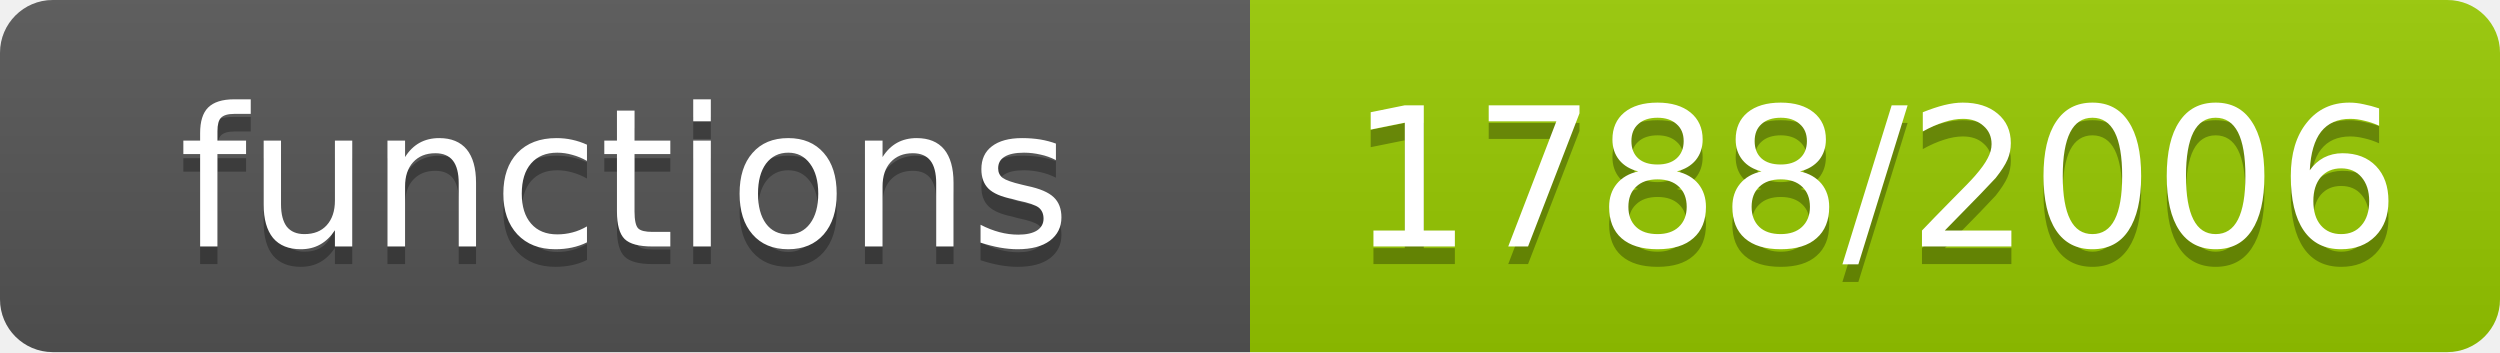
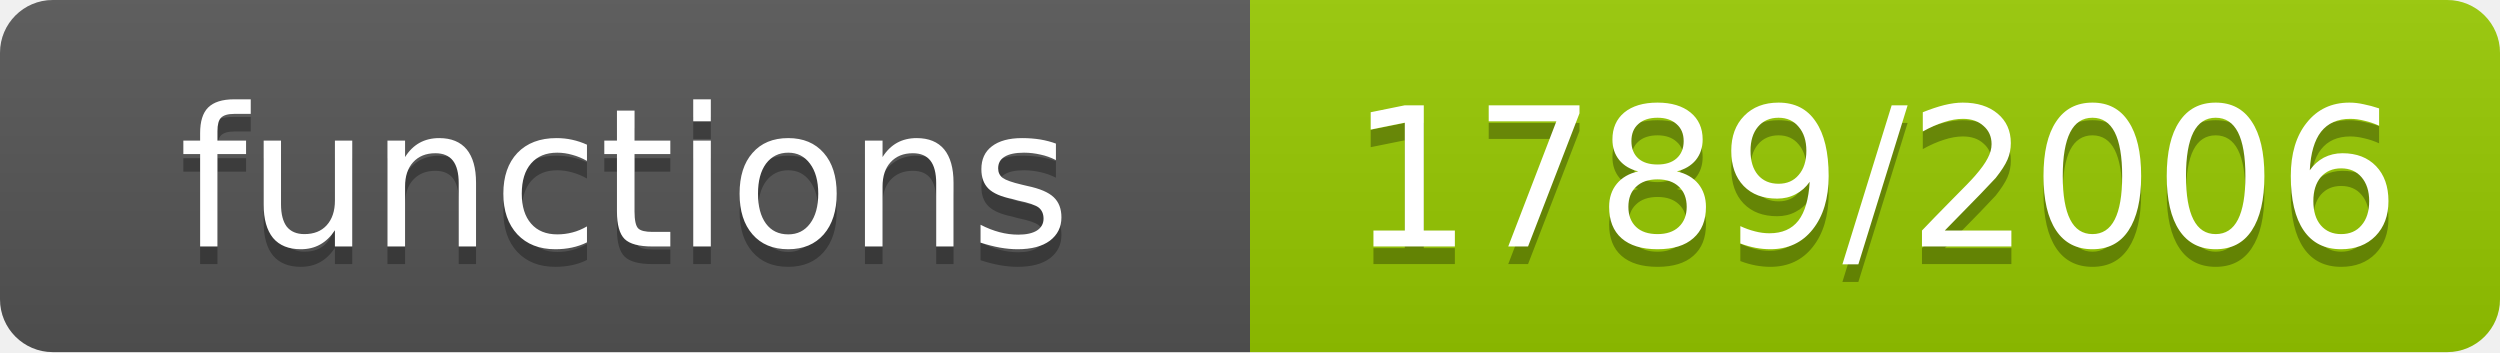
- <svg xmlns="http://www.w3.org/2000/svg" width="142" height="20" role="img" aria-label="functions: 1788/2006">
+ <svg xmlns="http://www.w3.org/2000/svg" width="142" height="20" role="img" aria-label="functions: 1789/2006">
  <linearGradient id="s" x2="0" y2="100%">
    <stop offset="0" stop-color="#bbb" stop-opacity=".1" />
    <stop offset="1" stop-opacity=".1" />
  </linearGradient>
  <clipPath id="r">
    <rect width="142" height="20" rx="3" fill="#fff" />
  </clipPath>
  <g clip-path="url(#r)">
    <rect width="71" height="20" fill="#555" />
    <rect x="71" width="71" height="20" fill="#97ca00" />
    <rect width="142" height="20" fill="url(#s)" />
  </g>
  <g fill="#fff" text-anchor="middle" font-family="Verdana,Geneva,DejaVu Sans,sans-serif" font-size="11">
    <text x="35.5" y="15" fill="#010101" fill-opacity=".3">functions</text>
    <text x="35.5" y="14">functions</text>
-     <text x="106.5" y="15" fill="#010101" fill-opacity=".3">1788/2006</text>
-     <text x="106.5" y="14">1788/2006</text>
+     <text x="106.5" y="15" fill="#010101" fill-opacity=".3">1789/2006</text>
+     <text x="106.5" y="14">1789/2006</text>
  </g>
</svg>
